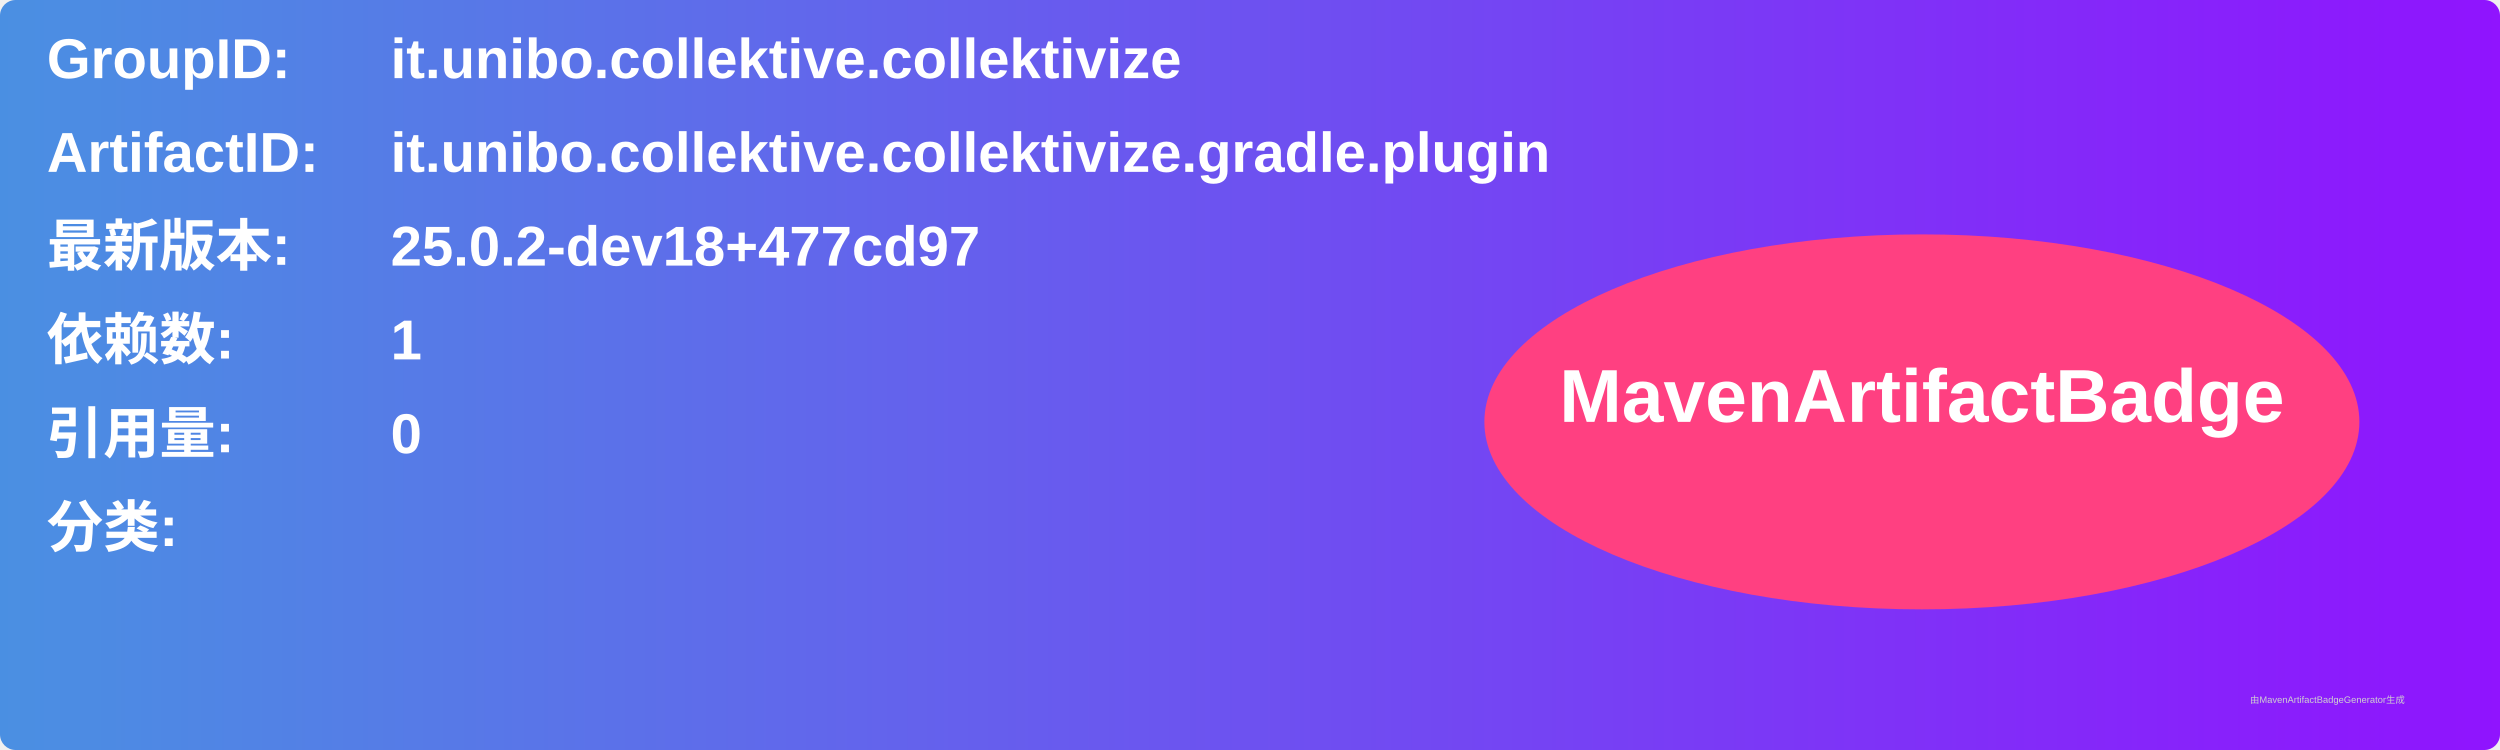
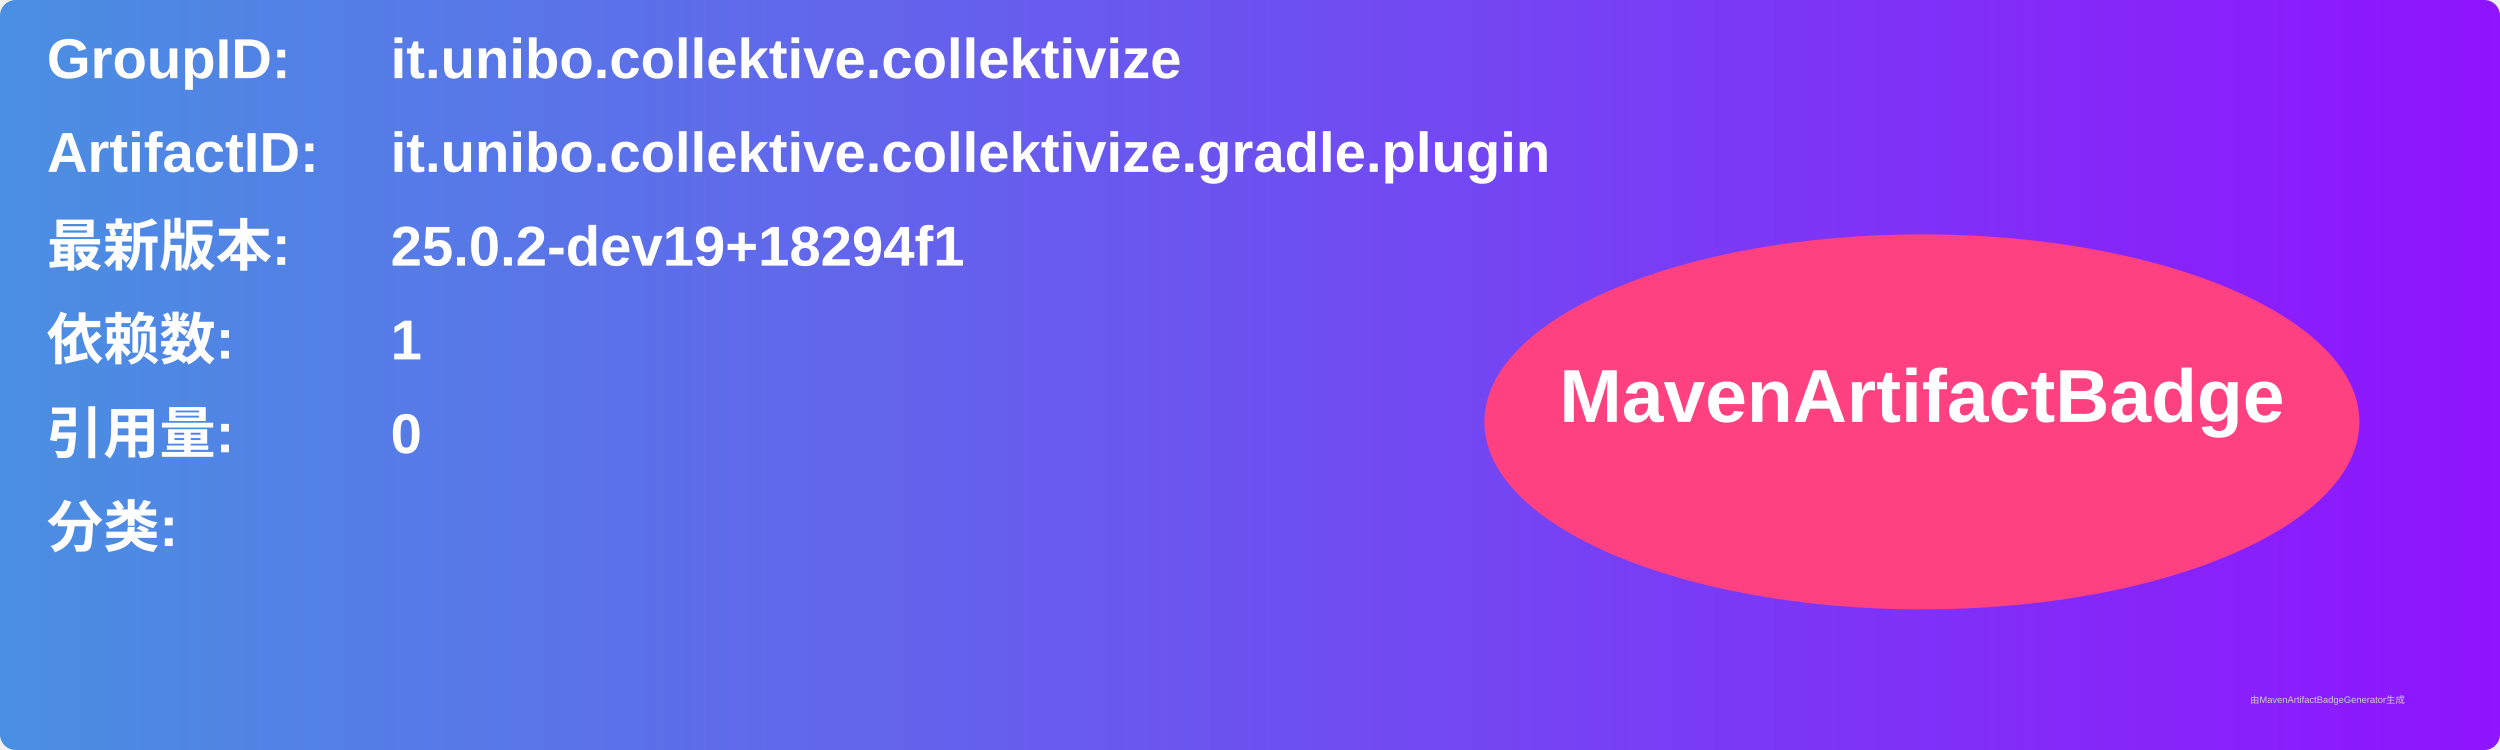
<svg xmlns="http://www.w3.org/2000/svg" width="800" height="240" viewBox="0 0 800 240">
  <linearGradient id="grad" x1="0%" y1="0%" x2="100%" y2="0%">
    <stop offset="0%" stop-color="#4a90e2" />
    <stop offset="100%" stop-color="#9013fe" />
  </linearGradient>
  <rect width="100%" height="100%" rx="5" ry="5" fill="url(#grad)" />
  <g transform="translate(15, 15)">
    <text x="0" y="10" font-family="Arial" font-size="18" fill="white" font-weight="bold" width="260">GroupID:</text>
    <text x="110" y="10" font-family="Arial" font-size="18" fill="white" font-weight="bold" width="460">it.unibo.collektive.collektivize</text>
    <text x="0" y="40" font-family="Arial" font-size="18" fill="white" font-weight="bold" width="260">ArtifactID:</text>
    <text x="110" y="40" font-family="Arial" font-size="18" fill="white" font-weight="bold" width="460">it.unibo.collektive.collektivize.gradle.plugin</text>
    <text x="0" y="70" font-family="Arial" font-size="18" fill="white" font-weight="bold">最新版本:</text>
    <text x="110" y="70" font-family="Arial" font-size="18" fill="white" font-weight="bold">
-       <tspan font-weight="bold">25.0.2-dev18+477cd97</tspan>
+       <tspan font-weight="bold">25.0.2-dev19+18294f1</tspan>
    </text>
    <text x="0" y="100" font-family="Arial" font-size="18" fill="white" font-weight="bold">依赖数: </text>
    <text x="110" y="100" font-family="Arial" font-size="18" fill="white">
      <tspan font-weight="bold">1</tspan>
    </text>
    <text x="0" y="130" font-family="Arial" font-size="18" fill="white" font-weight="bold">引用量: </text>
    <text x="110" y="130" font-family="Arial" font-size="18" fill="white">
      <tspan font-weight="bold">0</tspan>
    </text>
    <text x="0" y="160" font-family="Arial" font-size="18" fill="white" font-weight="bold">分类:</text>
    <text x="10" y="190" font-family="Arial" font-size="10" fill="white">
      <tspan font-weight="bold" />
    </text>
    <ellipse cx="600" cy="120" rx="140" ry="60" fill="#ff4081" />
    <text x="600" y="120" text-anchor="middle" font-family="Arial" font-size="24" fill="white" font-weight="bold">MavenArtifactBadge</text>
  </g>
  <text x="720" y="225" font-family="Arial" font-size="3" fill="#d0d0d0">由MavenArtifactBadgeGenerator生成</text>
</svg>
